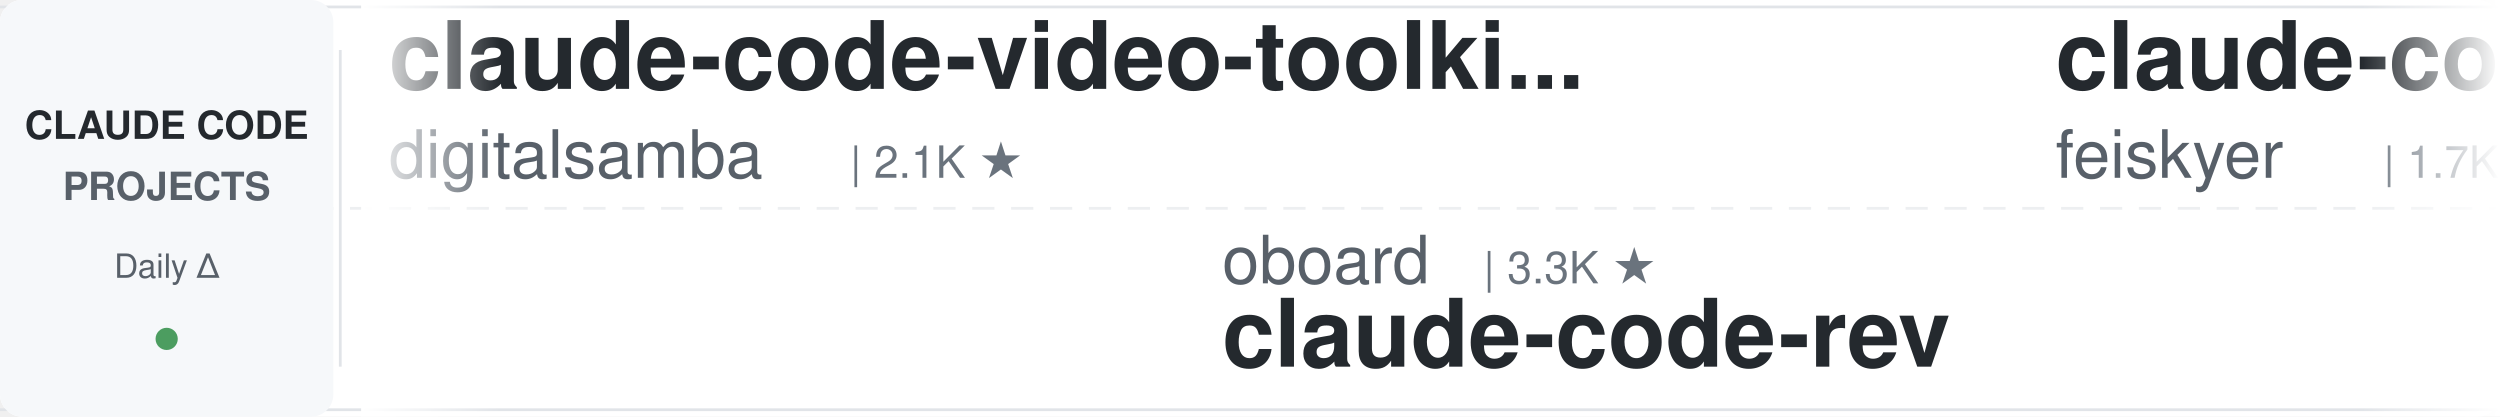
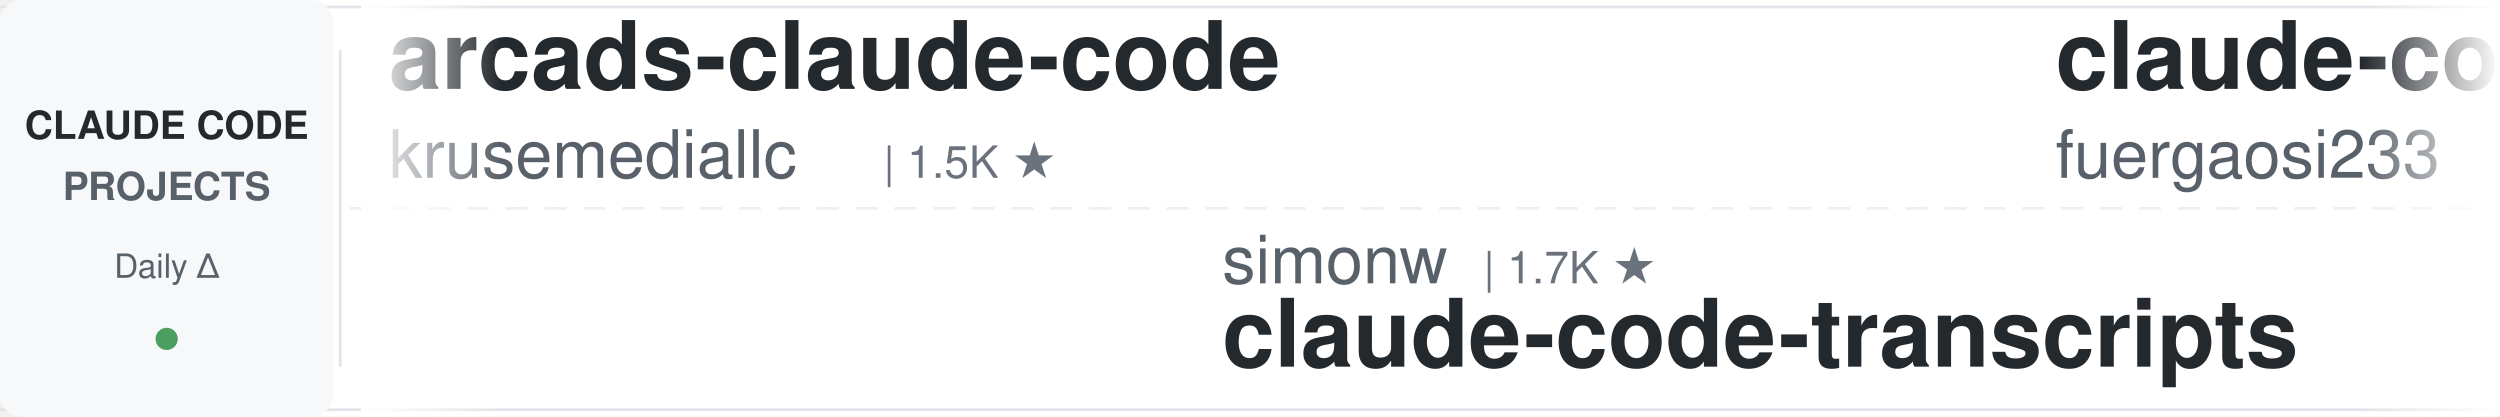
<svg xmlns="http://www.w3.org/2000/svg" width="900" height="150">
  <defs>
    <linearGradient id="leftFade" x1="0%" y1="0%" x2="100%" y2="0%">
      <stop offset="0%" style="stop-color:#ffffff;stop-opacity:1" />
      <stop offset="100%" style="stop-color:#ffffff;stop-opacity:0" />
    </linearGradient>
    <linearGradient id="rightFade" x1="0%" y1="0%" x2="100%" y2="0%">
      <stop offset="0%" style="stop-color:#ffffff;stop-opacity:0" />
      <stop offset="100%" style="stop-color:#ffffff;stop-opacity:1" />
    </linearGradient>
  </defs>
  <rect width="900" height="150" fill="#ffffff" rx="8" />
  <rect x="0" y="2" width="900" height="1" fill="#e1e4e8" />
  <rect x="0" y="147" width="900" height="1" fill="#e1e4e8" />
  <line x1="0" y1="75" x2="900" y2="75" stroke="#e1e4e8" stroke-width="1" stroke-dasharray="8 6" opacity="0.6" />
  <rect x="0" y="0" width="120" height="150" fill="#f6f8fa" rx="8" />
  <text x="60" y="50" font-family="-apple-system, BlinkMacSystemFont, 'Segoe UI', Helvetica, Arial, sans-serif" font-size="14" font-weight="600" fill="#24292e" text-anchor="middle">CLAUDE CODE</text>
  <text x="60" y="72" font-family="-apple-system, BlinkMacSystemFont, 'Segoe UI', Helvetica, Arial, sans-serif" font-size="14" font-weight="600" fill="#586069" text-anchor="middle">PROJECTS</text>
  <text x="60" y="100" font-family="-apple-system, BlinkMacSystemFont, 'Segoe UI', Helvetica, Arial, sans-serif" font-size="12" font-weight="500" fill="#586069" text-anchor="middle">Daily Δ</text>
  <circle cx="60" cy="122" r="4" fill="#22863a" opacity="0.8" />
  <rect x="122" y="18" width="1" height="114" fill="#e1e4e8" />
  <clipPath id="tickerClip">
    <rect x="130" y="0" width="770" height="150" />
  </clipPath>
  <g clip-path="url(#tickerClip)">
    <g id="tickerItems">
      <animateTransform attributeName="transform" attributeType="XML" type="translate" from="0 0" to="-3000 0" dur="54s" repeatCount="indefinite" />
      <g transform="translate(0, 0)">
-         <text x="140" y="32" font-family="-apple-system, BlinkMacSystemFont, 'Segoe UI', Helvetica, Arial, sans-serif" font-size="34" font-weight="600" fill="#24292e">claude-code-video-toolki...</text>
-         <text x="140" y="64" font-family="-apple-system, BlinkMacSystemFont, 'Segoe UI', Helvetica, Arial, sans-serif" font-size="24" font-weight="400" fill="#586069">digitalsamba</text>
-         <text x="306" y="64" font-family="-apple-system, BlinkMacSystemFont, 'Segoe UI', Helvetica, Arial, sans-serif" font-size="16" font-weight="500" fill="#6a737d">| 2.1K ★</text>
+         <text x="140" y="32" font-family="-apple-system, BlinkMacSystemFont, 'Segoe UI', Helvetica, Arial, sans-serif" font-size="34" font-weight="600" fill="#24292e">arcads-claude-code</text>
+         <text x="140" y="64" font-family="-apple-system, BlinkMacSystemFont, 'Segoe UI', Helvetica, Arial, sans-serif" font-size="24" font-weight="400" fill="#586069">krusemediallc</text>
+         <text x="318" y="64" font-family="-apple-system, BlinkMacSystemFont, 'Segoe UI', Helvetica, Arial, sans-serif" font-size="16" font-weight="500" fill="#6a737d">| 1.5K ★</text>
      </g>
      <g transform="translate(300, 0)">
-         <text x="140" y="102" font-family="-apple-system, BlinkMacSystemFont, 'Segoe UI', Helvetica, Arial, sans-serif" font-size="24" font-weight="400" fill="#586069">oboard</text>
-         <text x="234" y="102" font-family="-apple-system, BlinkMacSystemFont, 'Segoe UI', Helvetica, Arial, sans-serif" font-size="16" font-weight="500" fill="#6a737d">| 3.3K ★</text>
-         <text x="140" y="132" font-family="-apple-system, BlinkMacSystemFont, 'Segoe UI', Helvetica, Arial, sans-serif" font-size="34" font-weight="600" fill="#24292e">claude-code-rev</text>
+         <text x="140" y="102" font-family="-apple-system, BlinkMacSystemFont, 'Segoe UI', Helvetica, Arial, sans-serif" font-size="24" font-weight="400" fill="#586069">simonw</text>
+         <text x="234" y="102" font-family="-apple-system, BlinkMacSystemFont, 'Segoe UI', Helvetica, Arial, sans-serif" font-size="16" font-weight="500" fill="#6a737d">| 1.7K ★</text>
+         <text x="140" y="132" font-family="-apple-system, BlinkMacSystemFont, 'Segoe UI', Helvetica, Arial, sans-serif" font-size="34" font-weight="600" fill="#24292e">claude-code-transcripts</text>
      </g>
      <g transform="translate(600, 0)">
-         <text x="140" y="32" font-family="-apple-system, BlinkMacSystemFont, 'Segoe UI', Helvetica, Arial, sans-serif" font-size="34" font-weight="600" fill="#24292e">claude-code-settings</text>
-         <text x="140" y="64" font-family="-apple-system, BlinkMacSystemFont, 'Segoe UI', Helvetica, Arial, sans-serif" font-size="24" font-weight="400" fill="#586069">feiskyer</text>
-         <text x="258" y="64" font-family="-apple-system, BlinkMacSystemFont, 'Segoe UI', Helvetica, Arial, sans-serif" font-size="16" font-weight="500" fill="#6a737d">| 1.7K ★</text>
+         <text x="140" y="32" font-family="-apple-system, BlinkMacSystemFont, 'Segoe UI', Helvetica, Arial, sans-serif" font-size="34" font-weight="600" fill="#24292e">claude-code-proxy</text>
+         <text x="140" y="64" font-family="-apple-system, BlinkMacSystemFont, 'Segoe UI', Helvetica, Arial, sans-serif" font-size="24" font-weight="400" fill="#586069">fuergaosi233</text>
+         <text x="306" y="64" font-family="-apple-system, BlinkMacSystemFont, 'Segoe UI', Helvetica, Arial, sans-serif" font-size="16" font-weight="500" fill="#6a737d">| 2.8K ★</text>
      </g>
      <g transform="translate(900, 0)">
-         <text x="140" y="102" font-family="-apple-system, BlinkMacSystemFont, 'Segoe UI', Helvetica, Arial, sans-serif" font-size="24" font-weight="400" fill="#586069">Cranot</text>
-         <text x="234" y="102" font-family="-apple-system, BlinkMacSystemFont, 'Segoe UI', Helvetica, Arial, sans-serif" font-size="16" font-weight="500" fill="#6a737d">| 2.9K ★</text>
-         <text x="140" y="132" font-family="-apple-system, BlinkMacSystemFont, 'Segoe UI', Helvetica, Arial, sans-serif" font-size="34" font-weight="600" fill="#24292e">claude-code-guide</text>
+         <text x="140" y="102" font-family="-apple-system, BlinkMacSystemFont, 'Segoe UI', Helvetica, Arial, sans-serif" font-size="24" font-weight="400" fill="#586069">digitalsamba</text>
+         <text x="306" y="102" font-family="-apple-system, BlinkMacSystemFont, 'Segoe UI', Helvetica, Arial, sans-serif" font-size="16" font-weight="500" fill="#6a737d">| 2.1K ★</text>
+         <text x="140" y="132" font-family="-apple-system, BlinkMacSystemFont, 'Segoe UI', Helvetica, Arial, sans-serif" font-size="34" font-weight="600" fill="#24292e">claude-code-video-toolki...</text>
      </g>
      <g transform="translate(1200, 0)">
-         <text x="140" y="32" font-family="-apple-system, BlinkMacSystemFont, 'Segoe UI', Helvetica, Arial, sans-serif" font-size="34" font-weight="600" fill="#24292e">oh-my-claudecode</text>
-         <text x="140" y="64" font-family="-apple-system, BlinkMacSystemFont, 'Segoe UI', Helvetica, Arial, sans-serif" font-size="24" font-weight="400" fill="#586069">Yeachan-Heo</text>
-         <text x="294" y="64" font-family="-apple-system, BlinkMacSystemFont, 'Segoe UI', Helvetica, Arial, sans-serif" font-size="16" font-weight="500" fill="#6a737d">| 39.2K ★</text>
+         <text x="140" y="32" font-family="-apple-system, BlinkMacSystemFont, 'Segoe UI', Helvetica, Arial, sans-serif" font-size="34" font-weight="600" fill="#24292e">claude-code-spec-workflo...</text>
+         <text x="140" y="64" font-family="-apple-system, BlinkMacSystemFont, 'Segoe UI', Helvetica, Arial, sans-serif" font-size="24" font-weight="400" fill="#586069">Pimzino</text>
+         <text x="246" y="64" font-family="-apple-system, BlinkMacSystemFont, 'Segoe UI', Helvetica, Arial, sans-serif" font-size="16" font-weight="500" fill="#6a737d">| 3.9K ★</text>
      </g>
      <g transform="translate(1500, 0)">
-         <text x="140" y="102" font-family="-apple-system, BlinkMacSystemFont, 'Segoe UI', Helvetica, Arial, sans-serif" font-size="24" font-weight="400" fill="#586069">Chachamaru127</text>
-         <text x="318" y="102" font-family="-apple-system, BlinkMacSystemFont, 'Segoe UI', Helvetica, Arial, sans-serif" font-size="16" font-weight="500" fill="#6a737d">| 3.1K ★</text>
-         <text x="140" y="132" font-family="-apple-system, BlinkMacSystemFont, 'Segoe UI', Helvetica, Arial, sans-serif" font-size="34" font-weight="600" fill="#24292e">claude-code-harness</text>
+         <text x="140" y="102" font-family="-apple-system, BlinkMacSystemFont, 'Segoe UI', Helvetica, Arial, sans-serif" font-size="24" font-weight="400" fill="#586069">andrew-kramer-inno</text>
+         <text x="378" y="102" font-family="-apple-system, BlinkMacSystemFont, 'Segoe UI', Helvetica, Arial, sans-serif" font-size="16" font-weight="500" fill="#6a737d">| 596 ★</text>
+         <text x="140" y="132" font-family="-apple-system, BlinkMacSystemFont, 'Segoe UI', Helvetica, Arial, sans-serif" font-size="34" font-weight="600" fill="#24292e">claude-code-source-build</text>
      </g>
      <g transform="translate(1800, 0)">
-         <text x="140" y="32" font-family="-apple-system, BlinkMacSystemFont, 'Segoe UI', Helvetica, Arial, sans-serif" font-size="34" font-weight="600" fill="#24292e">claude-code-prompts</text>
-         <text x="140" y="64" font-family="-apple-system, BlinkMacSystemFont, 'Segoe UI', Helvetica, Arial, sans-serif" font-size="24" font-weight="400" fill="#586069">repowise-dev</text>
-         <text x="306" y="64" font-family="-apple-system, BlinkMacSystemFont, 'Segoe UI', Helvetica, Arial, sans-serif" font-size="16" font-weight="500" fill="#6a737d">| 1.2K ★</text>
+         <text x="140" y="32" font-family="-apple-system, BlinkMacSystemFont, 'Segoe UI', Helvetica, Arial, sans-serif" font-size="34" font-weight="600" fill="#24292e">ClaudeCodeAgents</text>
+         <text x="140" y="64" font-family="-apple-system, BlinkMacSystemFont, 'Segoe UI', Helvetica, Arial, sans-serif" font-size="24" font-weight="400" fill="#586069">darcyegb</text>
+         <text x="258" y="64" font-family="-apple-system, BlinkMacSystemFont, 'Segoe UI', Helvetica, Arial, sans-serif" font-size="16" font-weight="500" fill="#6a737d">| 765 ★</text>
      </g>
      <g transform="translate(2100, 0)">
-         <text x="140" y="102" font-family="-apple-system, BlinkMacSystemFont, 'Segoe UI', Helvetica, Arial, sans-serif" font-size="24" font-weight="400" fill="#586069">pedrohcgs</text>
-         <text x="270" y="102" font-family="-apple-system, BlinkMacSystemFont, 'Segoe UI', Helvetica, Arial, sans-serif" font-size="16" font-weight="500" fill="#6a737d">| 1.6K ★</text>
-         <text x="140" y="132" font-family="-apple-system, BlinkMacSystemFont, 'Segoe UI', Helvetica, Arial, sans-serif" font-size="34" font-weight="600" fill="#24292e">claude-code-my-workflow</text>
+         <text x="140" y="102" font-family="-apple-system, BlinkMacSystemFont, 'Segoe UI', Helvetica, Arial, sans-serif" font-size="24" font-weight="400" fill="#586069">AICoderTudou</text>
+         <text x="306" y="102" font-family="-apple-system, BlinkMacSystemFont, 'Segoe UI', Helvetica, Arial, sans-serif" font-size="16" font-weight="500" fill="#6a737d">| 494 ★</text>
+         <text x="140" y="132" font-family="-apple-system, BlinkMacSystemFont, 'Segoe UI', Helvetica, Arial, sans-serif" font-size="34" font-weight="600" fill="#24292e">claude-code-tudou</text>
      </g>
      <g transform="translate(2400, 0)">
-         <text x="140" y="32" font-family="-apple-system, BlinkMacSystemFont, 'Segoe UI', Helvetica, Arial, sans-serif" font-size="34" font-weight="600" fill="#24292e">pi-vs-claude-code</text>
-         <text x="140" y="64" font-family="-apple-system, BlinkMacSystemFont, 'Segoe UI', Helvetica, Arial, sans-serif" font-size="24" font-weight="400" fill="#586069">disler</text>
-         <text x="234" y="64" font-family="-apple-system, BlinkMacSystemFont, 'Segoe UI', Helvetica, Arial, sans-serif" font-size="16" font-weight="500" fill="#6a737d">| 1.7K ★</text>
+         <text x="140" y="32" font-family="-apple-system, BlinkMacSystemFont, 'Segoe UI', Helvetica, Arial, sans-serif" font-size="34" font-weight="600" fill="#24292e">Claude-Code-Usage-Monito...</text>
+         <text x="140" y="64" font-family="-apple-system, BlinkMacSystemFont, 'Segoe UI', Helvetica, Arial, sans-serif" font-size="24" font-weight="400" fill="#586069">Maciek-roboblog</text>
+         <text x="342" y="64" font-family="-apple-system, BlinkMacSystemFont, 'Segoe UI', Helvetica, Arial, sans-serif" font-size="16" font-weight="500" fill="#6a737d">| 8.7K ★</text>
      </g>
      <g transform="translate(2700, 0)">
-         <text x="140" y="102" font-family="-apple-system, BlinkMacSystemFont, 'Segoe UI', Helvetica, Arial, sans-serif" font-size="24" font-weight="400" fill="#586069">lorryjovens-hub</text>
-         <text x="342" y="102" font-family="-apple-system, BlinkMacSystemFont, 'Segoe UI', Helvetica, Arial, sans-serif" font-size="16" font-weight="500" fill="#6a737d">| 1.7K ★</text>
-         <text x="140" y="132" font-family="-apple-system, BlinkMacSystemFont, 'Segoe UI', Helvetica, Arial, sans-serif" font-size="34" font-weight="600" fill="#24292e">claude-code-rust</text>
+         <text x="140" y="102" font-family="-apple-system, BlinkMacSystemFont, 'Segoe UI', Helvetica, Arial, sans-serif" font-size="24" font-weight="400" fill="#586069">repowise-dev</text>
+         <text x="306" y="102" font-family="-apple-system, BlinkMacSystemFont, 'Segoe UI', Helvetica, Arial, sans-serif" font-size="16" font-weight="500" fill="#6a737d">| 1.2K ★</text>
+         <text x="140" y="132" font-family="-apple-system, BlinkMacSystemFont, 'Segoe UI', Helvetica, Arial, sans-serif" font-size="34" font-weight="600" fill="#24292e">claude-code-prompts</text>
      </g>
      <g transform="translate(3000, 0)">
-         <text x="140" y="32" font-family="-apple-system, BlinkMacSystemFont, 'Segoe UI', Helvetica, Arial, sans-serif" font-size="34" font-weight="600" fill="#24292e">claude-code-video-toolki...</text>
-         <text x="140" y="64" font-family="-apple-system, BlinkMacSystemFont, 'Segoe UI', Helvetica, Arial, sans-serif" font-size="24" font-weight="400" fill="#586069">digitalsamba</text>
-         <text x="306" y="64" font-family="-apple-system, BlinkMacSystemFont, 'Segoe UI', Helvetica, Arial, sans-serif" font-size="16" font-weight="500" fill="#6a737d">| 2.1K ★</text>
+         <text x="140" y="32" font-family="-apple-system, BlinkMacSystemFont, 'Segoe UI', Helvetica, Arial, sans-serif" font-size="34" font-weight="600" fill="#24292e">arcads-claude-code</text>
+         <text x="140" y="64" font-family="-apple-system, BlinkMacSystemFont, 'Segoe UI', Helvetica, Arial, sans-serif" font-size="24" font-weight="400" fill="#586069">krusemediallc</text>
+         <text x="318" y="64" font-family="-apple-system, BlinkMacSystemFont, 'Segoe UI', Helvetica, Arial, sans-serif" font-size="16" font-weight="500" fill="#6a737d">| 1.5K ★</text>
      </g>
      <g transform="translate(3300, 0)">
-         <text x="140" y="102" font-family="-apple-system, BlinkMacSystemFont, 'Segoe UI', Helvetica, Arial, sans-serif" font-size="24" font-weight="400" fill="#586069">oboard</text>
-         <text x="234" y="102" font-family="-apple-system, BlinkMacSystemFont, 'Segoe UI', Helvetica, Arial, sans-serif" font-size="16" font-weight="500" fill="#6a737d">| 3.3K ★</text>
-         <text x="140" y="132" font-family="-apple-system, BlinkMacSystemFont, 'Segoe UI', Helvetica, Arial, sans-serif" font-size="34" font-weight="600" fill="#24292e">claude-code-rev</text>
+         <text x="140" y="102" font-family="-apple-system, BlinkMacSystemFont, 'Segoe UI', Helvetica, Arial, sans-serif" font-size="24" font-weight="400" fill="#586069">simonw</text>
+         <text x="234" y="102" font-family="-apple-system, BlinkMacSystemFont, 'Segoe UI', Helvetica, Arial, sans-serif" font-size="16" font-weight="500" fill="#6a737d">| 1.7K ★</text>
+         <text x="140" y="132" font-family="-apple-system, BlinkMacSystemFont, 'Segoe UI', Helvetica, Arial, sans-serif" font-size="34" font-weight="600" fill="#24292e">claude-code-transcripts</text>
      </g>
      <g transform="translate(3600, 0)">
-         <text x="140" y="32" font-family="-apple-system, BlinkMacSystemFont, 'Segoe UI', Helvetica, Arial, sans-serif" font-size="34" font-weight="600" fill="#24292e">claude-code-settings</text>
-         <text x="140" y="64" font-family="-apple-system, BlinkMacSystemFont, 'Segoe UI', Helvetica, Arial, sans-serif" font-size="24" font-weight="400" fill="#586069">feiskyer</text>
-         <text x="258" y="64" font-family="-apple-system, BlinkMacSystemFont, 'Segoe UI', Helvetica, Arial, sans-serif" font-size="16" font-weight="500" fill="#6a737d">| 1.7K ★</text>
+         <text x="140" y="32" font-family="-apple-system, BlinkMacSystemFont, 'Segoe UI', Helvetica, Arial, sans-serif" font-size="34" font-weight="600" fill="#24292e">claude-code-proxy</text>
+         <text x="140" y="64" font-family="-apple-system, BlinkMacSystemFont, 'Segoe UI', Helvetica, Arial, sans-serif" font-size="24" font-weight="400" fill="#586069">fuergaosi233</text>
+         <text x="306" y="64" font-family="-apple-system, BlinkMacSystemFont, 'Segoe UI', Helvetica, Arial, sans-serif" font-size="16" font-weight="500" fill="#6a737d">| 2.8K ★</text>
      </g>
      <g transform="translate(3900, 0)">
-         <text x="140" y="102" font-family="-apple-system, BlinkMacSystemFont, 'Segoe UI', Helvetica, Arial, sans-serif" font-size="24" font-weight="400" fill="#586069">Cranot</text>
-         <text x="234" y="102" font-family="-apple-system, BlinkMacSystemFont, 'Segoe UI', Helvetica, Arial, sans-serif" font-size="16" font-weight="500" fill="#6a737d">| 2.9K ★</text>
-         <text x="140" y="132" font-family="-apple-system, BlinkMacSystemFont, 'Segoe UI', Helvetica, Arial, sans-serif" font-size="34" font-weight="600" fill="#24292e">claude-code-guide</text>
+         <text x="140" y="102" font-family="-apple-system, BlinkMacSystemFont, 'Segoe UI', Helvetica, Arial, sans-serif" font-size="24" font-weight="400" fill="#586069">digitalsamba</text>
+         <text x="306" y="102" font-family="-apple-system, BlinkMacSystemFont, 'Segoe UI', Helvetica, Arial, sans-serif" font-size="16" font-weight="500" fill="#6a737d">| 2.1K ★</text>
+         <text x="140" y="132" font-family="-apple-system, BlinkMacSystemFont, 'Segoe UI', Helvetica, Arial, sans-serif" font-size="34" font-weight="600" fill="#24292e">claude-code-video-toolki...</text>
      </g>
    </g>
  </g>
  <rect x="130" y="0" width="50" height="150" fill="url(#leftFade)" />
  <rect x="850" y="0" width="50" height="150" fill="url(#rightFade)" />
</svg>
